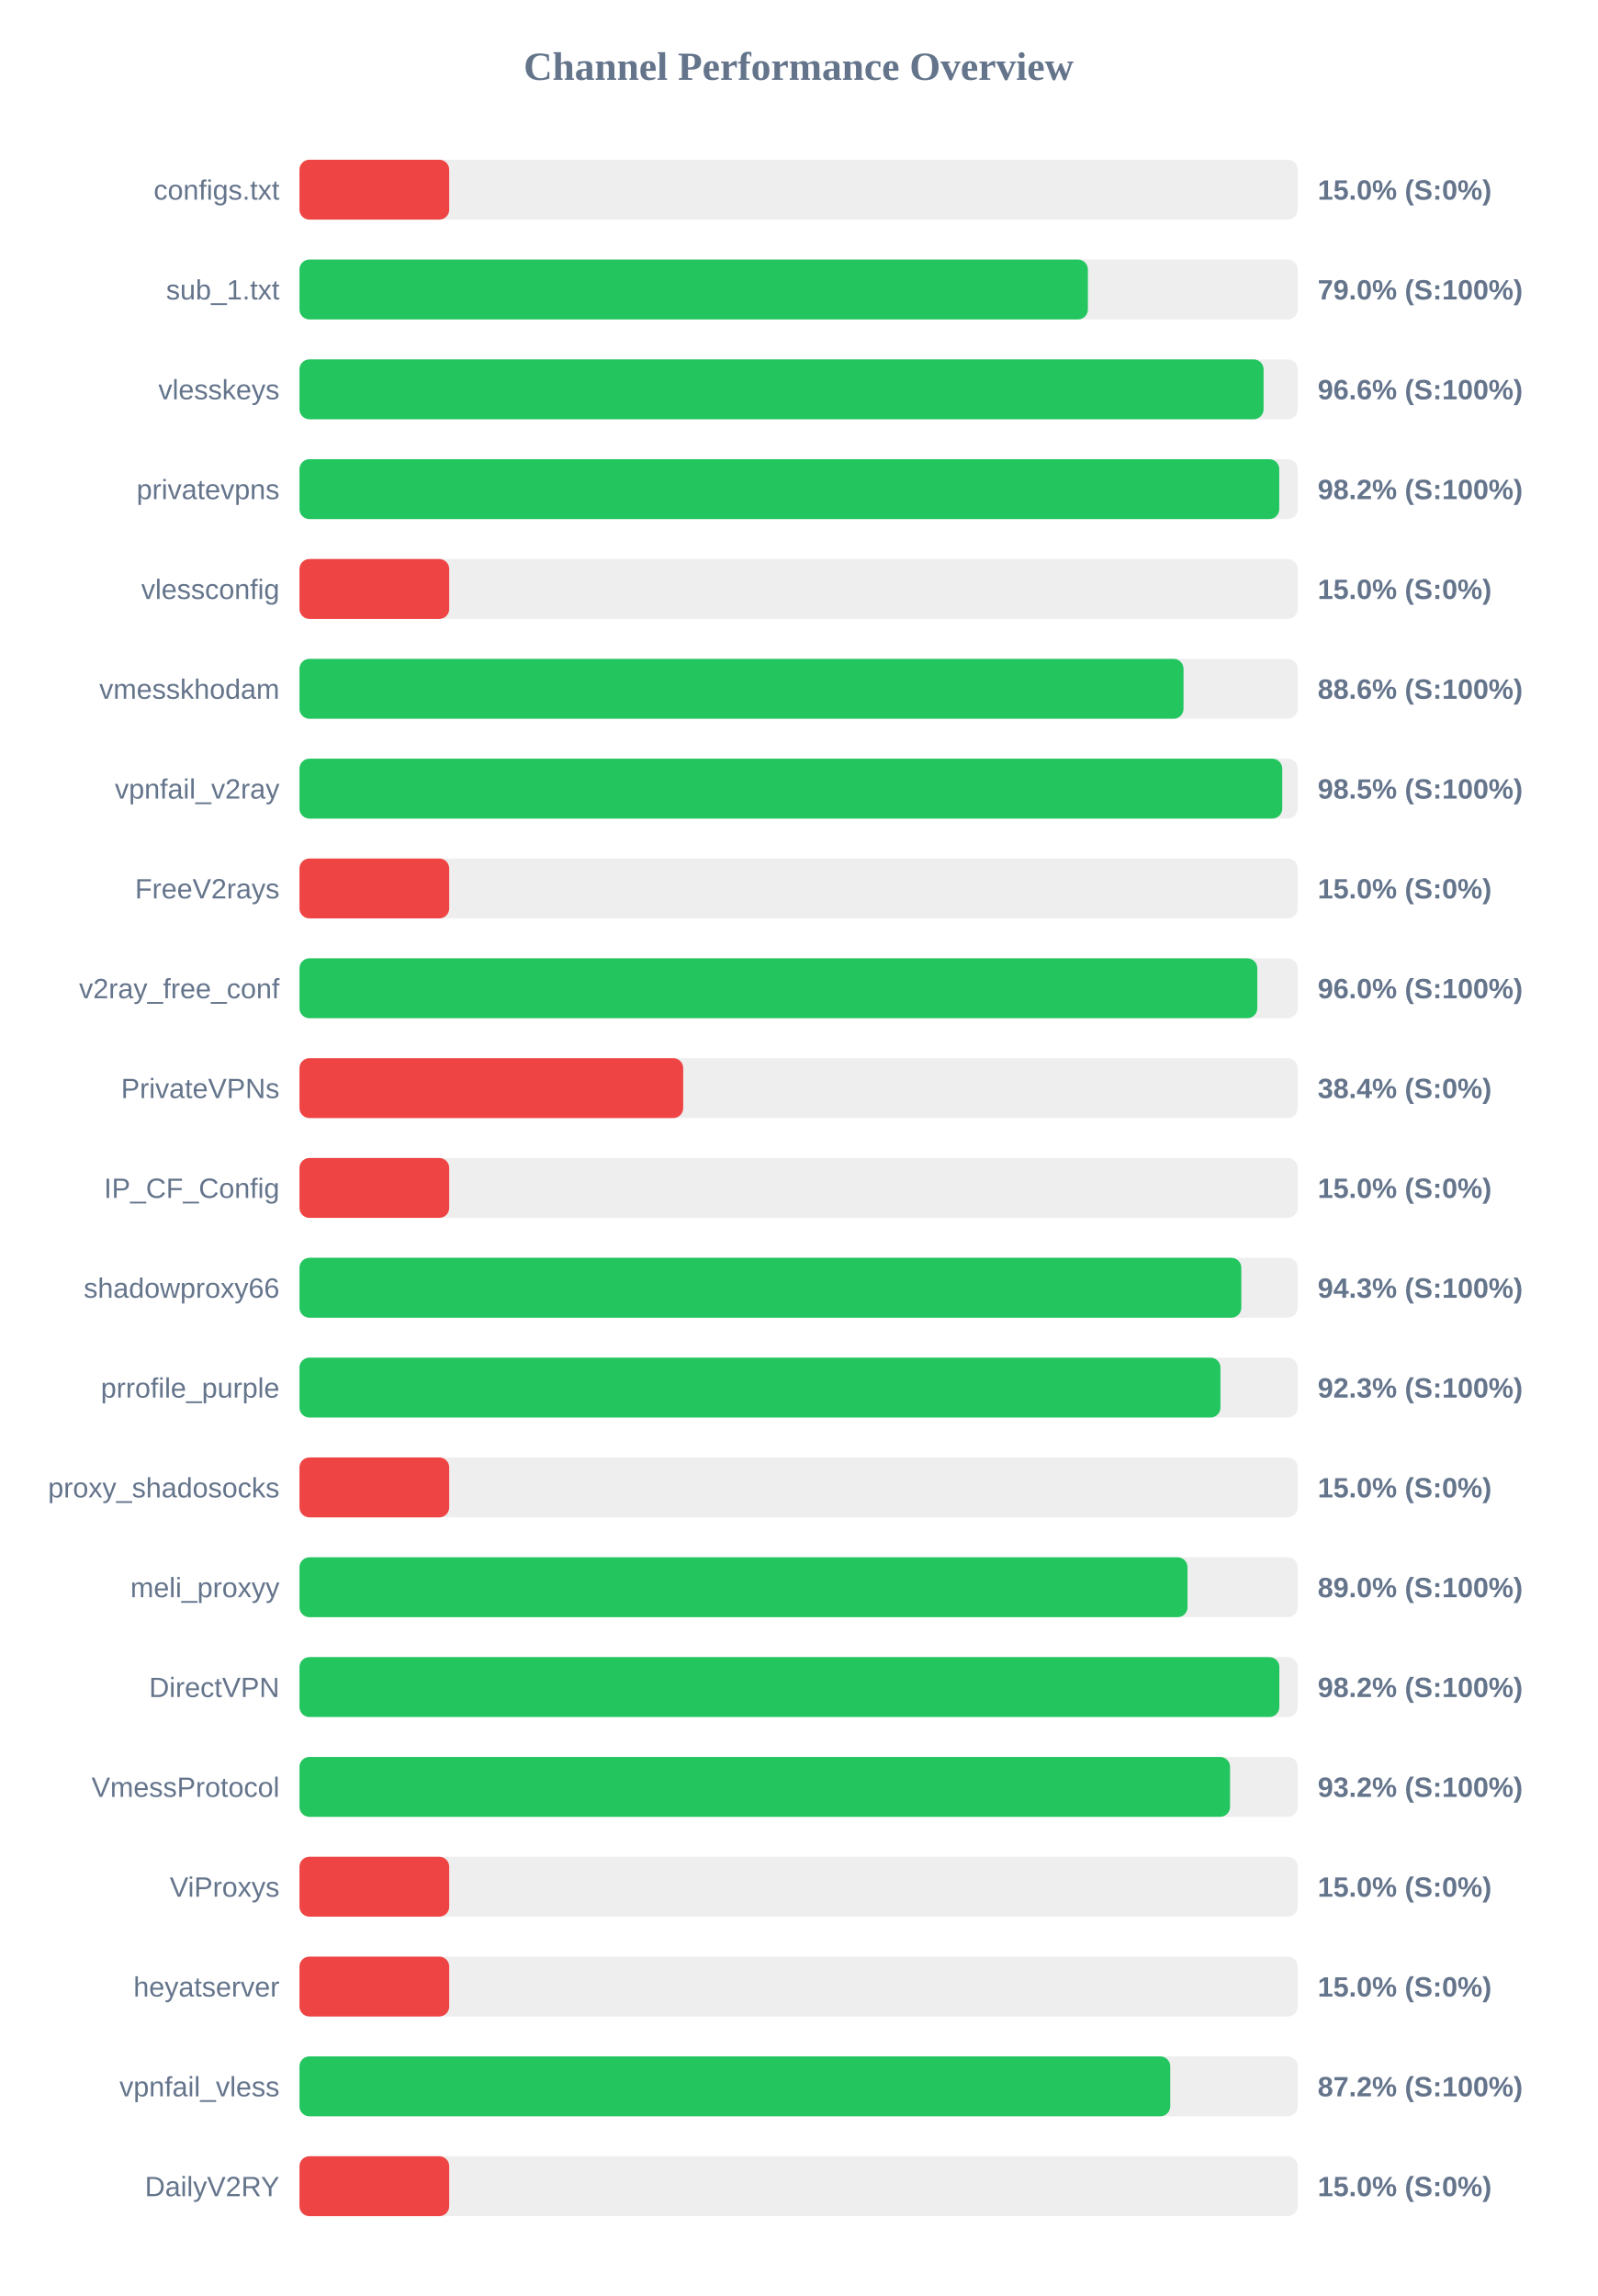
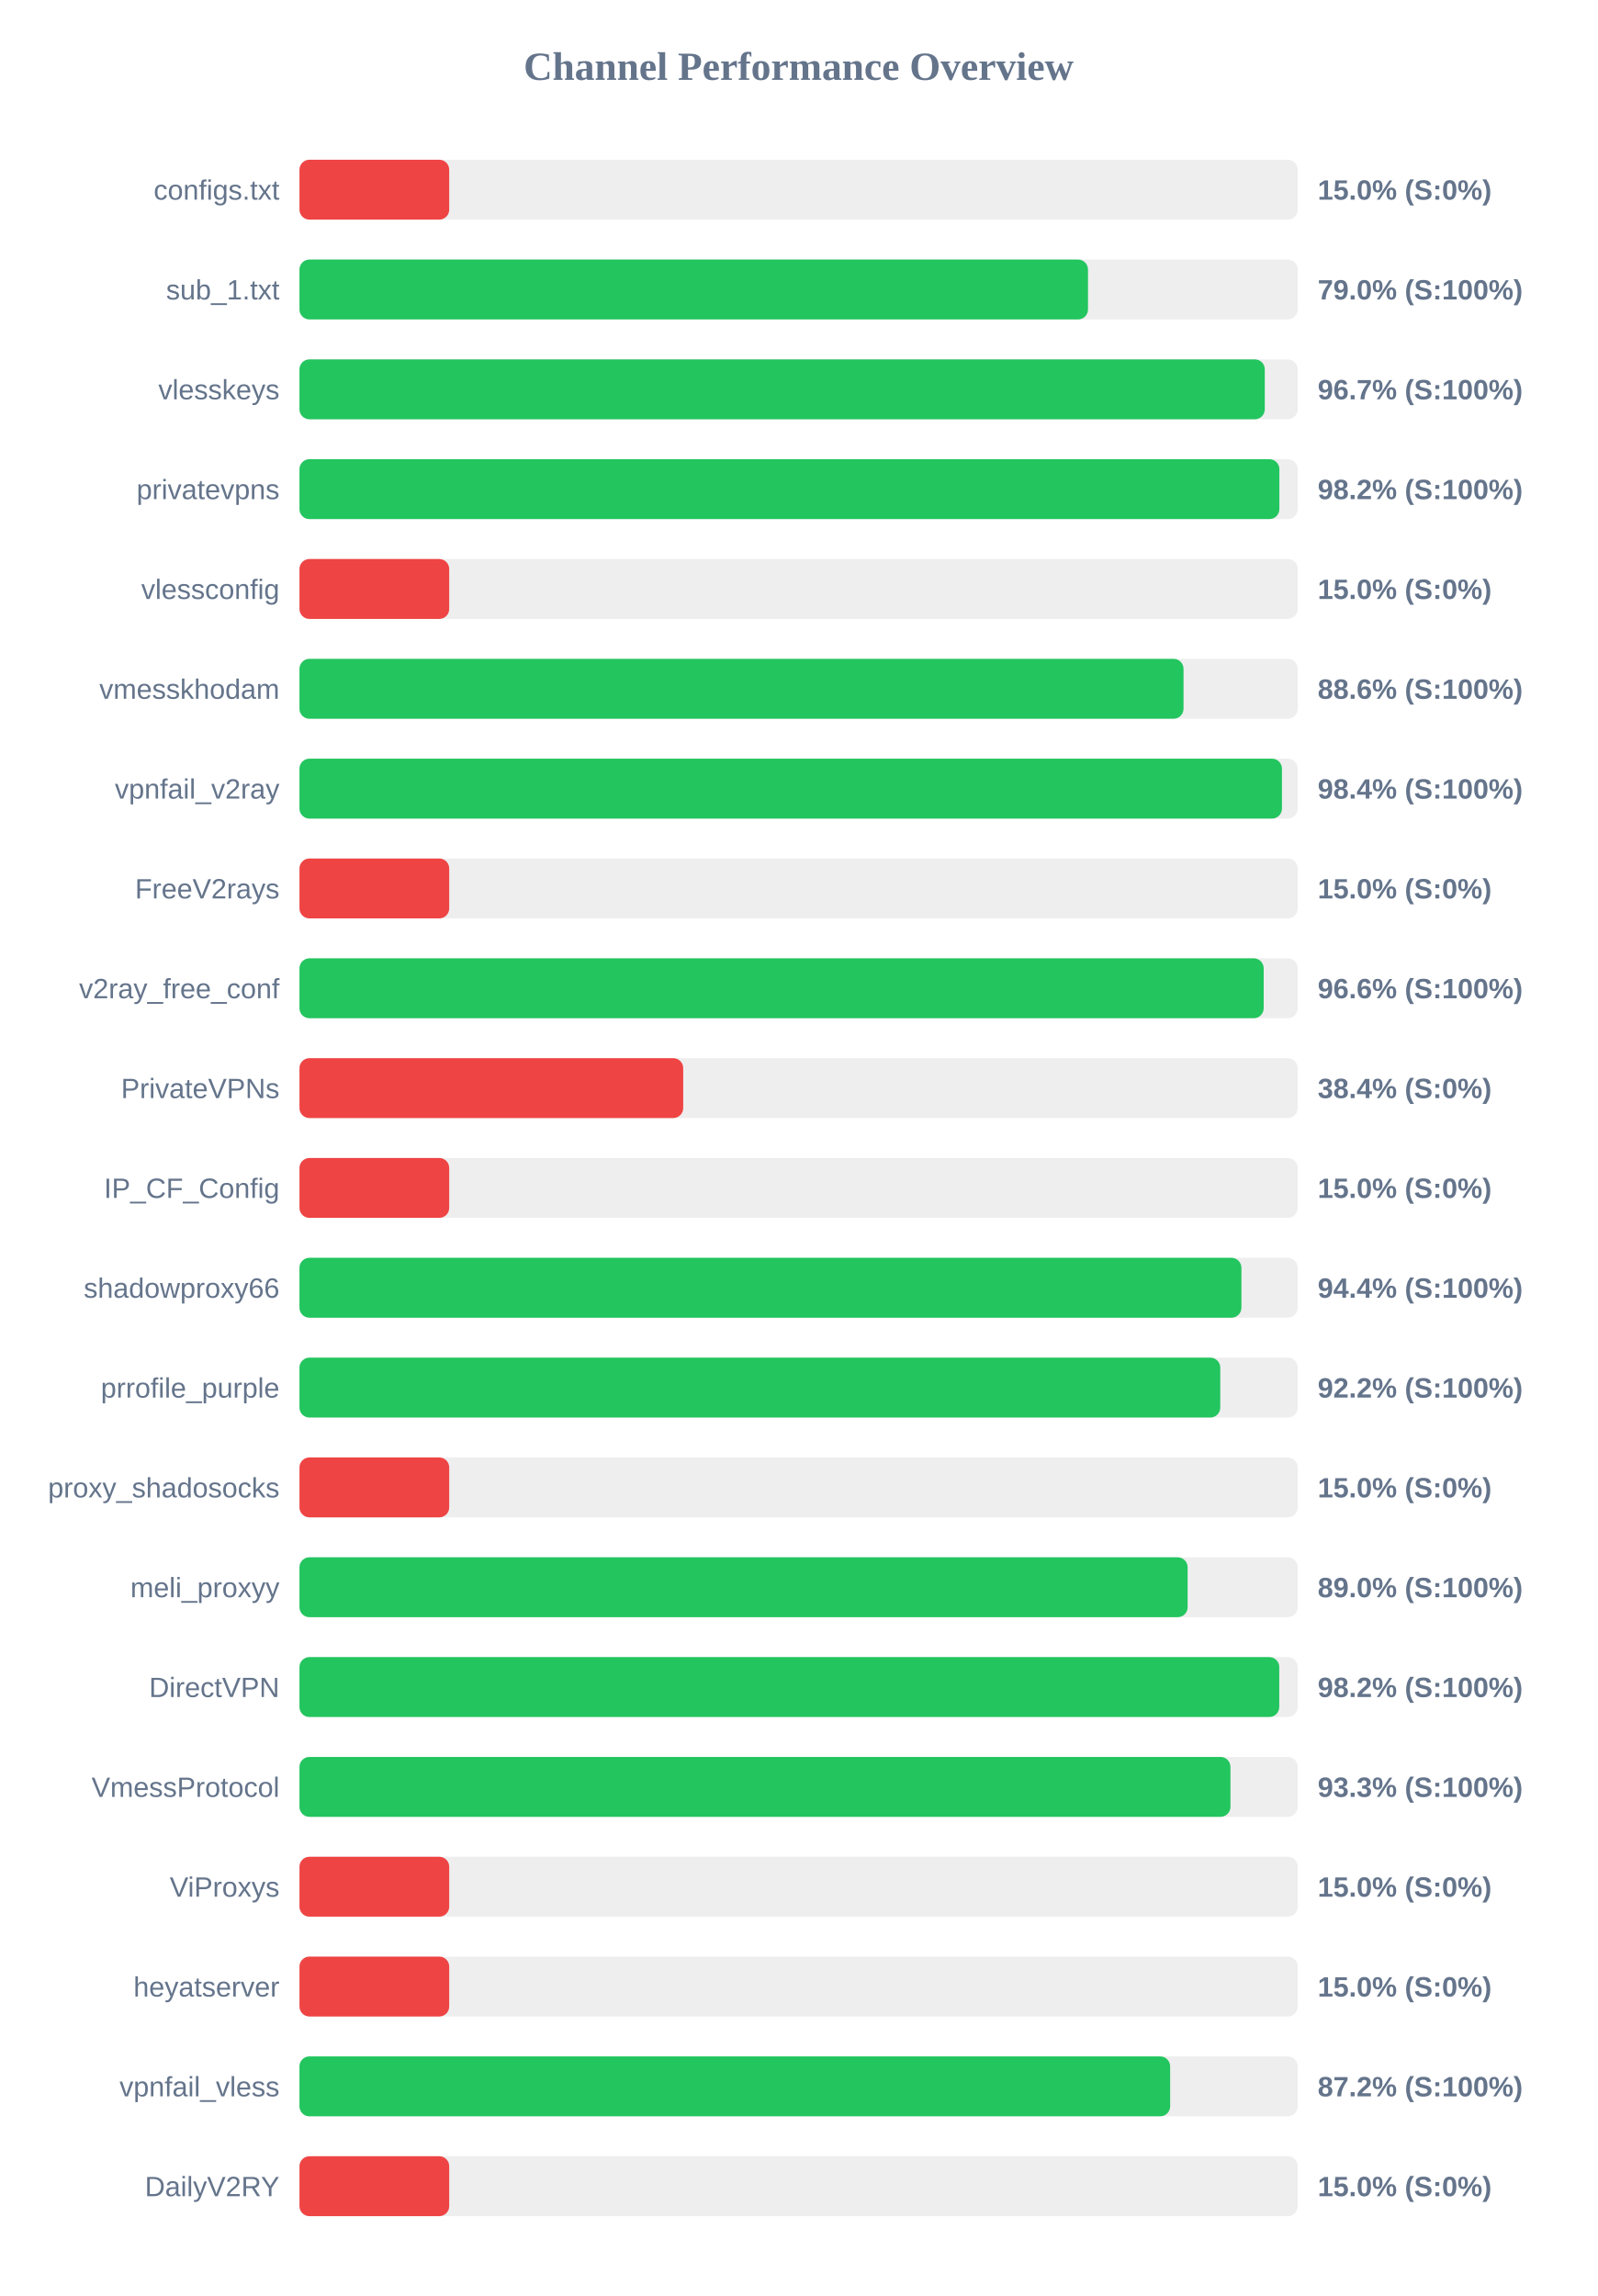
<svg xmlns="http://www.w3.org/2000/svg" width="800" height="1150" version="1.1">
  <style>
        .row { font: 14px Arial; fill: #64748b; }
        .score { font: bold 14px Arial; fill: #64748b; }
    </style>
  <text x="400" y="40" text-anchor="middle" font-size="20px" font-weight="bold" fill="#64748b">Channel Performance Overview</text>
  <rect x="150" y="80" width="500" height="30" fill="#eee" rx="5" />
  <rect x="150" y="80" width="75.0" height="30" fill="#ef4444" rx="5" />
  <text x="140" y="100" text-anchor="end" class="row">configs.txt</text>
  <text x="660" y="100" text-anchor="start" class="score">15.0% (S:0%)</text>
  <rect x="150" y="130" width="500" height="30" fill="#eee" rx="5" />
-   <rect x="150" y="130" width="394.9" height="30" fill="#22c55e" rx="5" />
+   <rect x="150" y="130" width="394.95" height="30" fill="#22c55e" rx="5" />
  <text x="140" y="150" text-anchor="end" class="row">sub_1.txt</text>
  <text x="660" y="150" text-anchor="start" class="score">79.0% (S:100%)</text>
  <rect x="150" y="180" width="500" height="30" fill="#eee" rx="5" />
-   <rect x="150" y="180" width="482.9" height="30" fill="#22c55e" rx="5" />
+   <rect x="150" y="180" width="483.5" height="30" fill="#22c55e" rx="5" />
  <text x="140" y="200" text-anchor="end" class="row">vlesskeys</text>
-   <text x="660" y="200" text-anchor="start" class="score">96.6% (S:100%)</text>
+   <text x="660" y="200" text-anchor="start" class="score">96.7% (S:100%)</text>
  <rect x="150" y="230" width="500" height="30" fill="#eee" rx="5" />
-   <rect x="150" y="230" width="490.75" height="30" fill="#22c55e" rx="5" />
+   <rect x="150" y="230" width="490.8" height="30" fill="#22c55e" rx="5" />
  <text x="140" y="250" text-anchor="end" class="row">privatevpns</text>
  <text x="660" y="250" text-anchor="start" class="score">98.2% (S:100%)</text>
  <rect x="150" y="280" width="500" height="30" fill="#eee" rx="5" />
  <rect x="150" y="280" width="75.0" height="30" fill="#ef4444" rx="5" />
  <text x="140" y="300" text-anchor="end" class="row">vlessconfig</text>
  <text x="660" y="300" text-anchor="start" class="score">15.0% (S:0%)</text>
  <rect x="150" y="330" width="500" height="30" fill="#eee" rx="5" />
  <rect x="150" y="330" width="442.8" height="30" fill="#22c55e" rx="5" />
  <text x="140" y="350" text-anchor="end" class="row">vmesskhodam</text>
  <text x="660" y="350" text-anchor="start" class="score">88.6% (S:100%)</text>
  <rect x="150" y="380" width="500" height="30" fill="#eee" rx="5" />
-   <rect x="150" y="380" width="492.25" height="30" fill="#22c55e" rx="5" />
+   <rect x="150" y="380" width="492.1" height="30" fill="#22c55e" rx="5" />
  <text x="140" y="400" text-anchor="end" class="row">vpnfail_v2ray</text>
-   <text x="660" y="400" text-anchor="start" class="score">98.5% (S:100%)</text>
+   <text x="660" y="400" text-anchor="start" class="score">98.4% (S:100%)</text>
  <rect x="150" y="430" width="500" height="30" fill="#eee" rx="5" />
  <rect x="150" y="430" width="75.0" height="30" fill="#ef4444" rx="5" />
  <text x="140" y="450" text-anchor="end" class="row">FreeV2rays</text>
  <text x="660" y="450" text-anchor="start" class="score">15.0% (S:0%)</text>
  <rect x="150" y="480" width="500" height="30" fill="#eee" rx="5" />
-   <rect x="150" y="480" width="479.75" height="30" fill="#22c55e" rx="5" />
+   <rect x="150" y="480" width="482.95" height="30" fill="#22c55e" rx="5" />
  <text x="140" y="500" text-anchor="end" class="row">v2ray_free_conf</text>
-   <text x="660" y="500" text-anchor="start" class="score">96.0% (S:100%)</text>
+   <text x="660" y="500" text-anchor="start" class="score">96.6% (S:100%)</text>
  <rect x="150" y="530" width="500" height="30" fill="#eee" rx="5" />
  <rect x="150" y="530" width="192.2" height="30" fill="#ef4444" rx="5" />
  <text x="140" y="550" text-anchor="end" class="row">PrivateVPNs</text>
  <text x="660" y="550" text-anchor="start" class="score">38.4% (S:0%)</text>
  <rect x="150" y="580" width="500" height="30" fill="#eee" rx="5" />
  <rect x="150" y="580" width="75.0" height="30" fill="#ef4444" rx="5" />
  <text x="140" y="600" text-anchor="end" class="row">IP_CF_Config</text>
  <text x="660" y="600" text-anchor="start" class="score">15.0% (S:0%)</text>
  <rect x="150" y="630" width="500" height="30" fill="#eee" rx="5" />
-   <rect x="150" y="630" width="471.75" height="30" fill="#22c55e" rx="5" />
+   <rect x="150" y="630" width="471.8" height="30" fill="#22c55e" rx="5" />
  <text x="140" y="650" text-anchor="end" class="row">shadowproxy66</text>
-   <text x="660" y="650" text-anchor="start" class="score">94.3% (S:100%)</text>
+   <text x="660" y="650" text-anchor="start" class="score">94.4% (S:100%)</text>
  <rect x="150" y="680" width="500" height="30" fill="#eee" rx="5" />
-   <rect x="150" y="680" width="461.3" height="30" fill="#22c55e" rx="5" />
+   <rect x="150" y="680" width="461.2" height="30" fill="#22c55e" rx="5" />
  <text x="140" y="700" text-anchor="end" class="row">prrofile_purple</text>
-   <text x="660" y="700" text-anchor="start" class="score">92.3% (S:100%)</text>
+   <text x="660" y="700" text-anchor="start" class="score">92.2% (S:100%)</text>
  <rect x="150" y="730" width="500" height="30" fill="#eee" rx="5" />
  <rect x="150" y="730" width="75.0" height="30" fill="#ef4444" rx="5" />
  <text x="140" y="750" text-anchor="end" class="row">proxy_shadosocks</text>
  <text x="660" y="750" text-anchor="start" class="score">15.0% (S:0%)</text>
  <rect x="150" y="780" width="500" height="30" fill="#eee" rx="5" />
-   <rect x="150" y="780" width="444.8" height="30" fill="#22c55e" rx="5" />
+   <rect x="150" y="780" width="444.85" height="30" fill="#22c55e" rx="5" />
  <text x="140" y="800" text-anchor="end" class="row">meli_proxyy</text>
  <text x="660" y="800" text-anchor="start" class="score">89.0% (S:100%)</text>
  <rect x="150" y="830" width="500" height="30" fill="#eee" rx="5" />
-   <rect x="150" y="830" width="490.8" height="30" fill="#22c55e" rx="5" />
+   <rect x="150" y="830" width="490.75" height="30" fill="#22c55e" rx="5" />
  <text x="140" y="850" text-anchor="end" class="row">DirectVPN</text>
  <text x="660" y="850" text-anchor="start" class="score">98.2% (S:100%)</text>
  <rect x="150" y="880" width="500" height="30" fill="#eee" rx="5" />
-   <rect x="150" y="880" width="466.1" height="30" fill="#22c55e" rx="5" />
+   <rect x="150" y="880" width="466.3" height="30" fill="#22c55e" rx="5" />
  <text x="140" y="900" text-anchor="end" class="row">VmessProtocol</text>
-   <text x="660" y="900" text-anchor="start" class="score">93.2% (S:100%)</text>
+   <text x="660" y="900" text-anchor="start" class="score">93.3% (S:100%)</text>
  <rect x="150" y="930" width="500" height="30" fill="#eee" rx="5" />
  <rect x="150" y="930" width="75.0" height="30" fill="#ef4444" rx="5" />
  <text x="140" y="950" text-anchor="end" class="row">ViProxys</text>
  <text x="660" y="950" text-anchor="start" class="score">15.0% (S:0%)</text>
  <rect x="150" y="980" width="500" height="30" fill="#eee" rx="5" />
  <rect x="150" y="980" width="75.0" height="30" fill="#ef4444" rx="5" />
  <text x="140" y="1000" text-anchor="end" class="row">heyatserver</text>
  <text x="660" y="1000" text-anchor="start" class="score">15.0% (S:0%)</text>
  <rect x="150" y="1030" width="500" height="30" fill="#eee" rx="5" />
-   <rect x="150" y="1030" width="436.15" height="30" fill="#22c55e" rx="5" />
+   <rect x="150" y="1030" width="436.1" height="30" fill="#22c55e" rx="5" />
  <text x="140" y="1050" text-anchor="end" class="row">vpnfail_vless</text>
  <text x="660" y="1050" text-anchor="start" class="score">87.2% (S:100%)</text>
  <rect x="150" y="1080" width="500" height="30" fill="#eee" rx="5" />
  <rect x="150" y="1080" width="75.0" height="30" fill="#ef4444" rx="5" />
  <text x="140" y="1100" text-anchor="end" class="row">DailyV2RY</text>
  <text x="660" y="1100" text-anchor="start" class="score">15.0% (S:0%)</text>
</svg>
